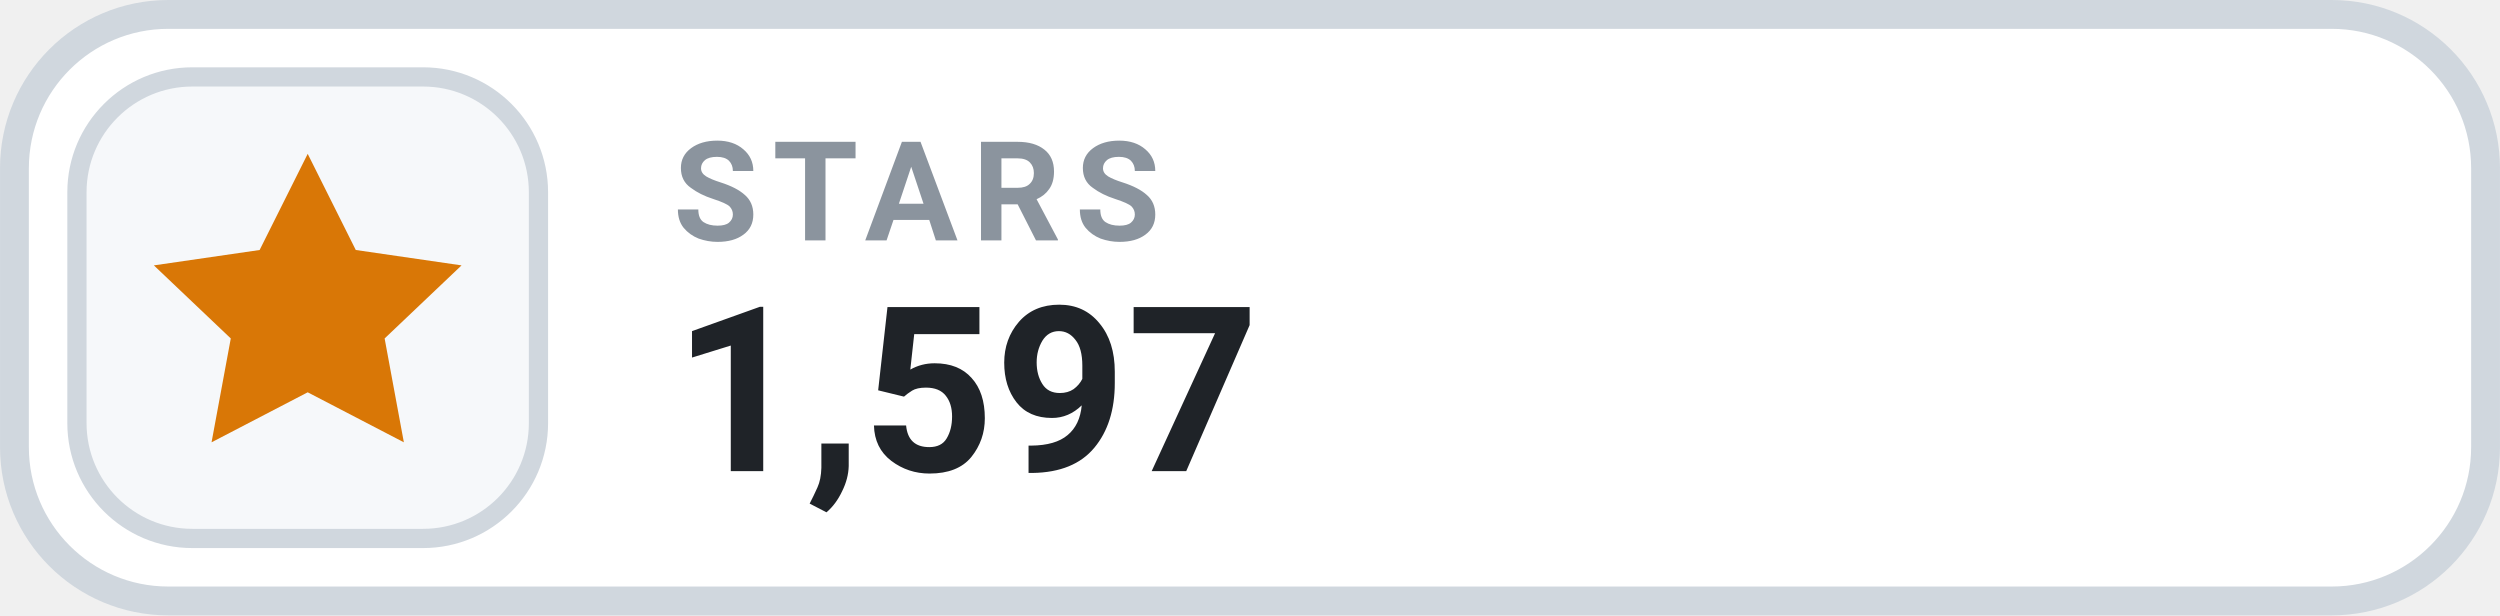
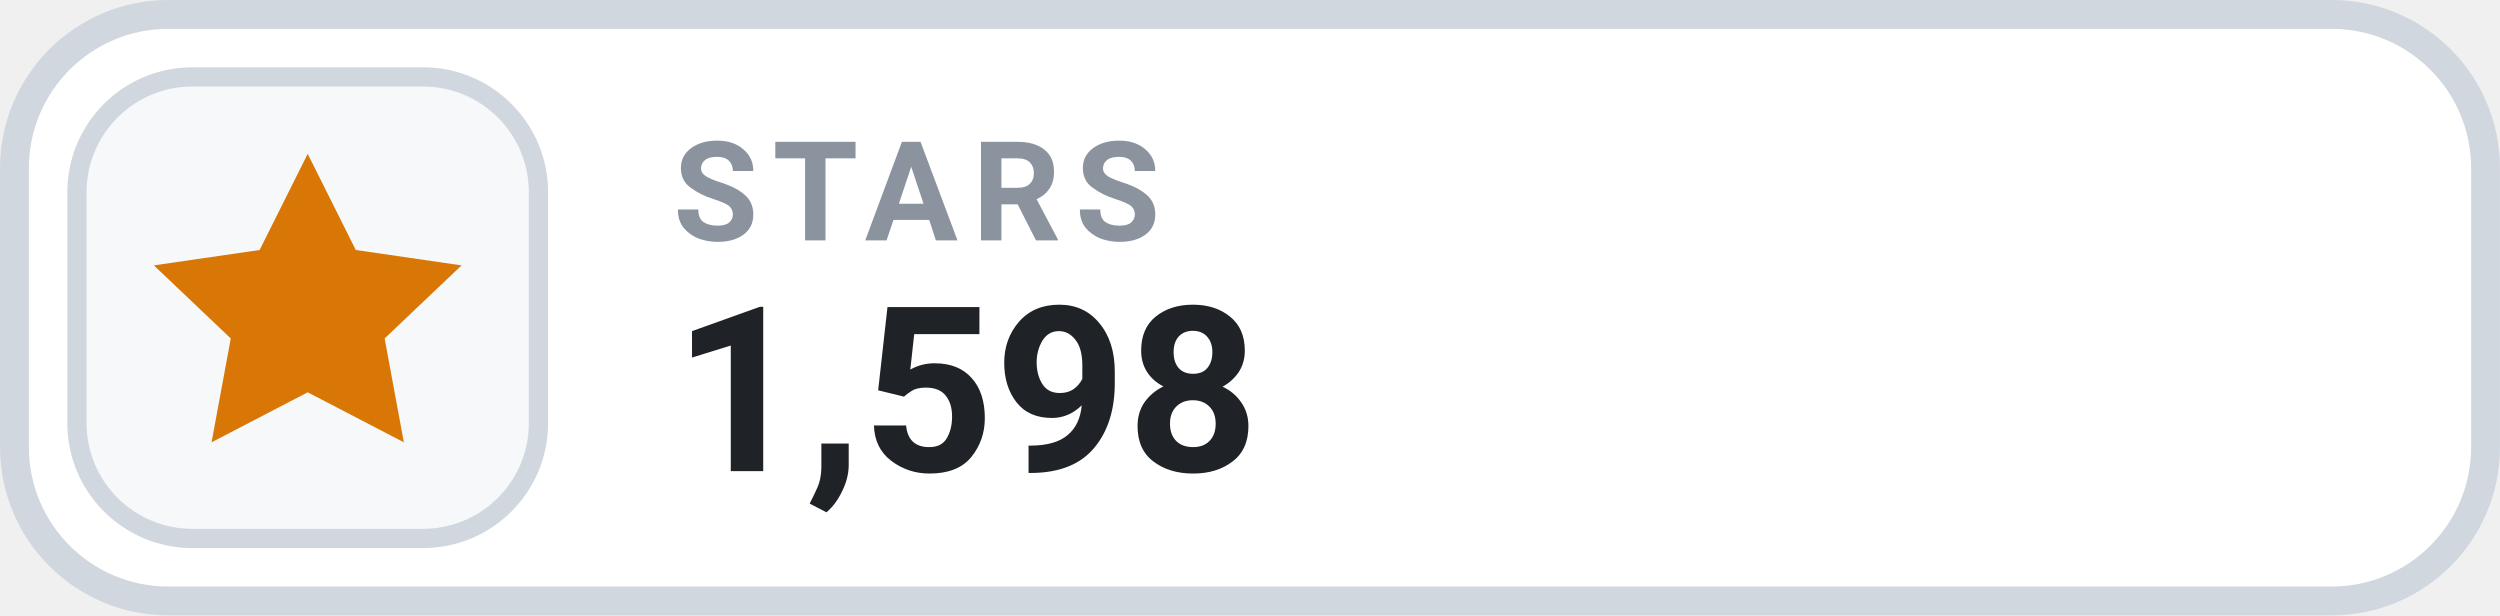
- <svg xmlns="http://www.w3.org/2000/svg" width="126" height="31.015" viewBox="0 0 130 32" role="img" aria-label="STARS 1,597">
+ <svg xmlns="http://www.w3.org/2000/svg" width="126" height="31.015" viewBox="0 0 130 32" role="img" aria-label="STARS 1,598">
  <rect x=".75" y=".75" width="128.5" height="30.5" rx="8" fill="#FFFFFF" stroke="#D0D7DE" stroke-width="1.5" />
  <rect x="4" y="4" width="24" height="24" rx="6" fill="#F6F8FA" stroke="#D0D7DE" stroke-width="1" />
  <g transform="translate(16 16)" style="color:#D97706;">
    <path d="M0 -8 l2.5 5 5.5 .8 -4 3.8 1 5.4 -5 -2.6 -5 2.6 1 -5.4 -4 -3.8 5.5 -.8 Z" fill="currentColor" />
  </g>
  <text x="35" y="12.5" fill="#8B949E" font-family="-apple-system,BlinkMacSystemFont,'Segoe UI',Roboto,Helvetica,Arial,sans-serif" font-size="7.2" font-weight="700" letter-spacing=".75">STARS</text>
-   <text x="35" y="24.5" fill="#1F2328" font-family="-apple-system,BlinkMacSystemFont,'Segoe UI',Roboto,Helvetica,Arial,sans-serif" font-size="12" font-weight="700">1,597</text>
+   <text x="35" y="24.5" fill="#1F2328" font-family="-apple-system,BlinkMacSystemFont,'Segoe UI',Roboto,Helvetica,Arial,sans-serif" font-size="12" font-weight="700">1,598</text>
</svg>
